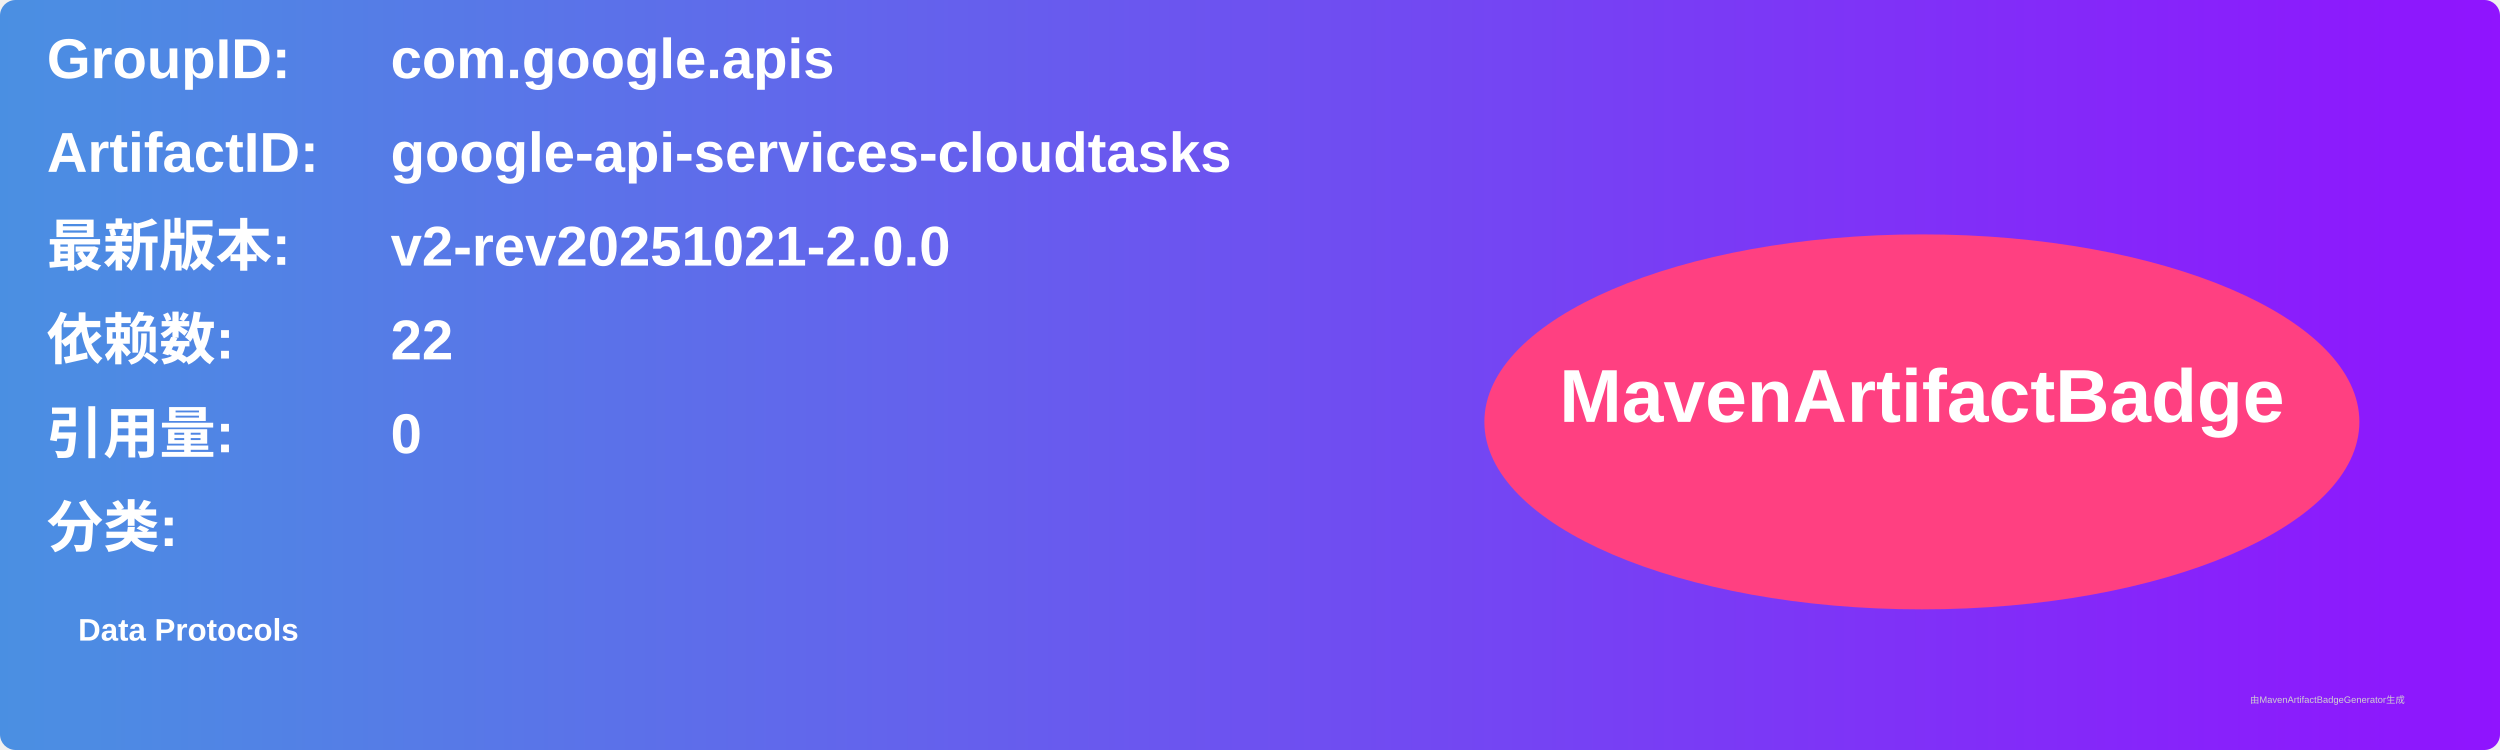
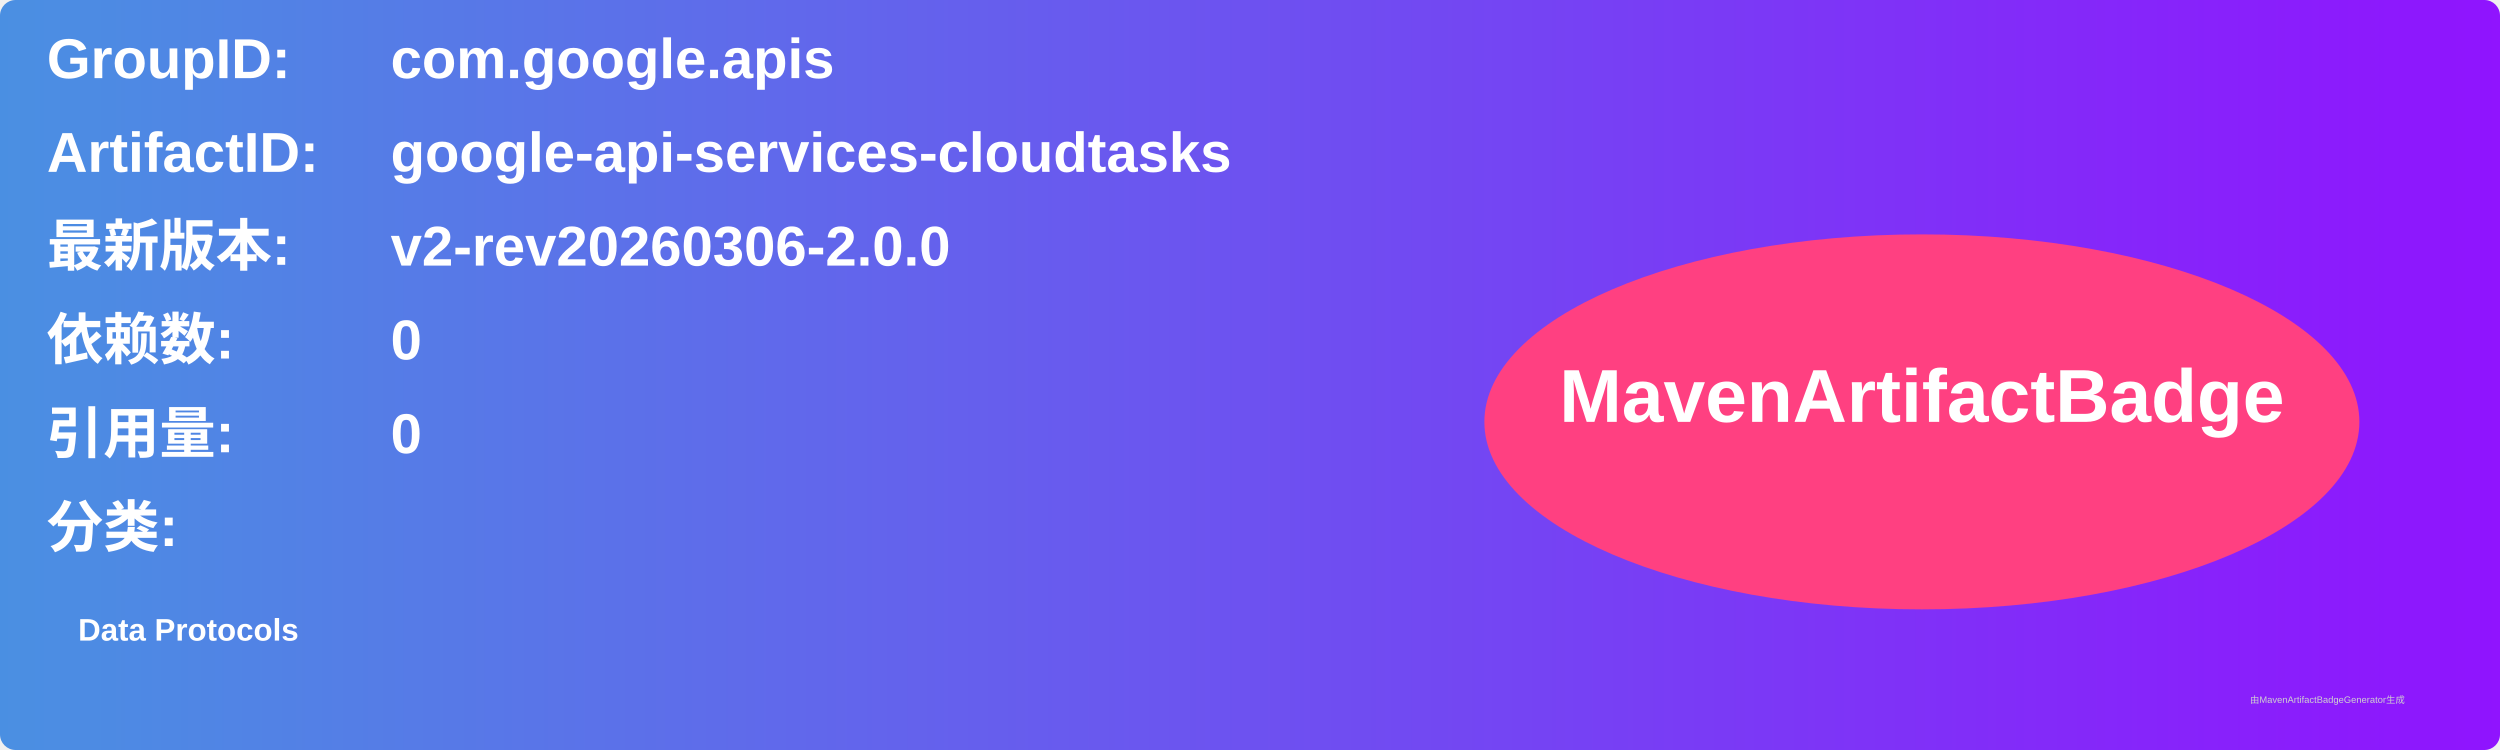
<svg xmlns="http://www.w3.org/2000/svg" width="800" height="240" viewBox="0 0 800 240">
  <linearGradient id="grad" x1="0%" y1="0%" x2="100%" y2="0%">
    <stop offset="0%" stop-color="#4a90e2" />
    <stop offset="100%" stop-color="#9013fe" />
  </linearGradient>
  <rect width="100%" height="100%" rx="5" ry="5" fill="url(#grad)" />
  <g transform="translate(15, 15)">
    <text x="0" y="10" font-family="Arial" font-size="18" fill="white" font-weight="bold" width="260">GroupID:</text>
    <text x="110" y="10" font-family="Arial" font-size="18" fill="white" font-weight="bold" width="460">com.google.apis</text>
    <text x="0" y="40" font-family="Arial" font-size="18" fill="white" font-weight="bold" width="260">ArtifactID:</text>
    <text x="110" y="40" font-family="Arial" font-size="18" fill="white" font-weight="bold" width="460">google-api-services-cloudtasks</text>
    <text x="0" y="70" font-family="Arial" font-size="18" fill="white" font-weight="bold">最新版本:</text>
    <text x="110" y="70" font-family="Arial" font-size="18" fill="white" font-weight="bold">
-       <tspan font-weight="bold">v2-rev20251021-2.0.0</tspan>
+       <tspan font-weight="bold">v2-rev20260306-2.0.0</tspan>
    </text>
    <text x="0" y="100" font-family="Arial" font-size="18" fill="white" font-weight="bold">依赖数: </text>
    <text x="110" y="100" font-family="Arial" font-size="18" fill="white">
-       <tspan font-weight="bold">22</tspan>
+       <tspan font-weight="bold">0</tspan>
    </text>
    <text x="0" y="130" font-family="Arial" font-size="18" fill="white" font-weight="bold">引用量: </text>
    <text x="110" y="130" font-family="Arial" font-size="18" fill="white">
      <tspan font-weight="bold">0</tspan>
    </text>
    <text x="0" y="160" font-family="Arial" font-size="18" fill="white" font-weight="bold">分类:</text>
    <text x="10" y="190" font-family="Arial" font-size="10" fill="white">
      <tspan font-weight="bold">Data Protocols</tspan>
    </text>
    <ellipse cx="600" cy="120" rx="140" ry="60" fill="#ff4081" />
    <text x="600" y="120" text-anchor="middle" font-family="Arial" font-size="24" fill="white" font-weight="bold">MavenArtifactBadge</text>
  </g>
  <text x="720" y="225" font-family="Arial" font-size="3" fill="#d0d0d0">由MavenArtifactBadgeGenerator生成</text>
</svg>
